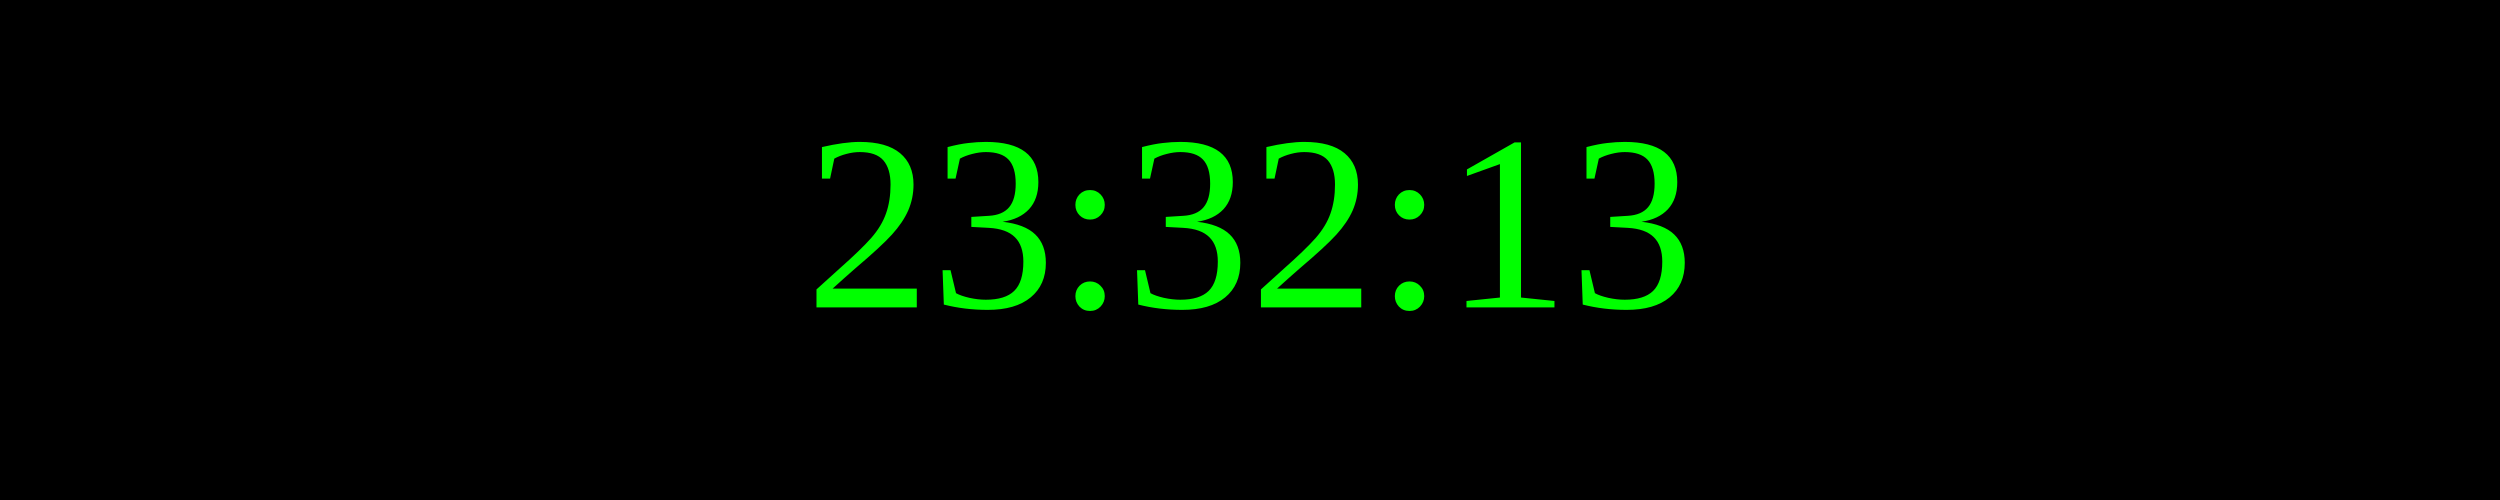
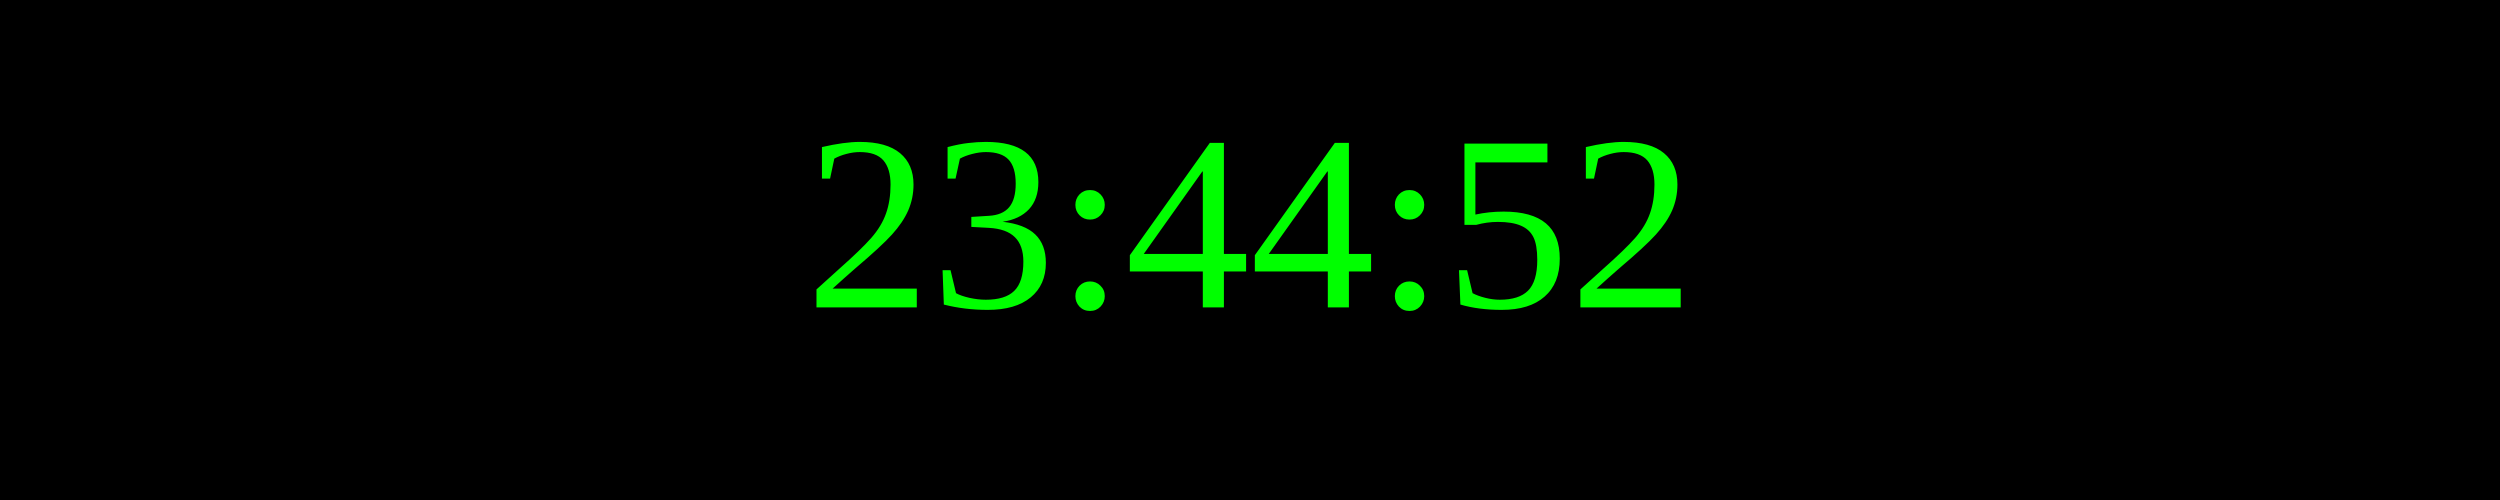
<svg xmlns="http://www.w3.org/2000/svg" width="250" height="50">
  <rect width="100%" height="100%" fill="black" />
  <text x="50%" y="50%" font-size="25" fill="lime" text-anchor="middle" dominant-baseline="middle">
- 23:32:13
+ 23:44:52
</text>
</svg>
